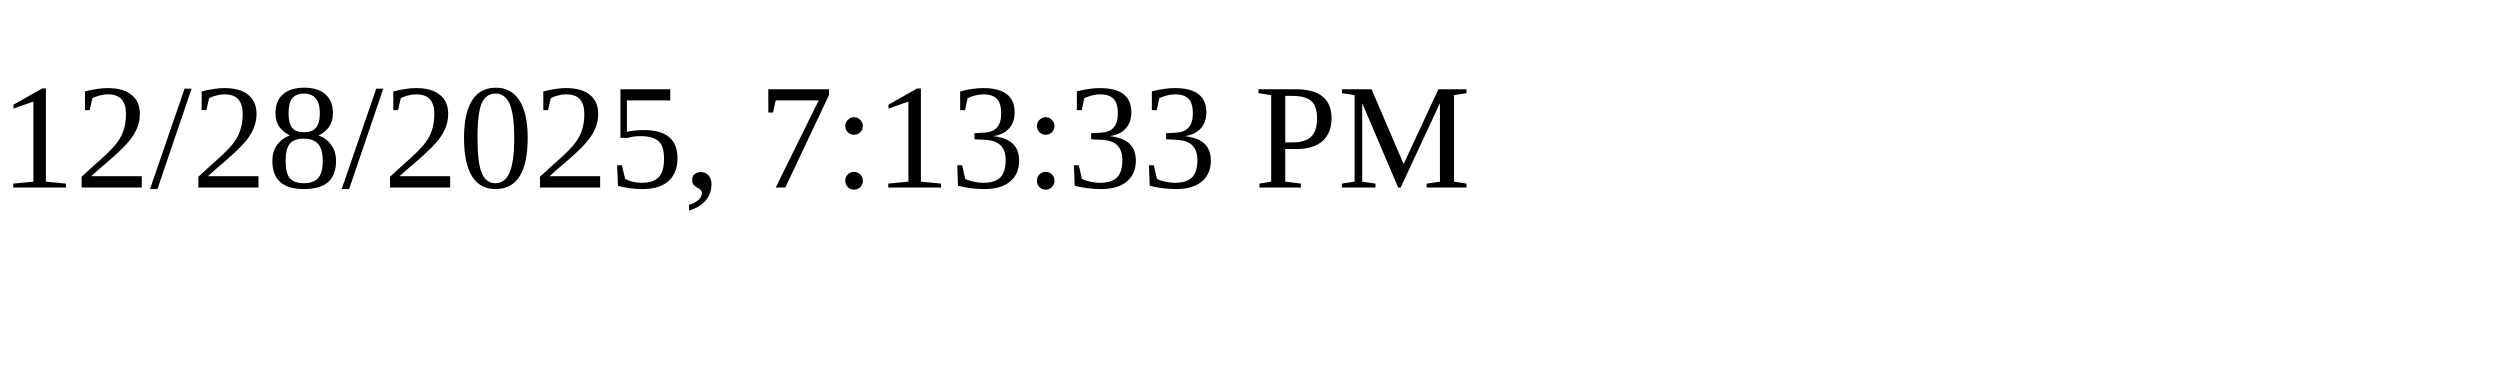
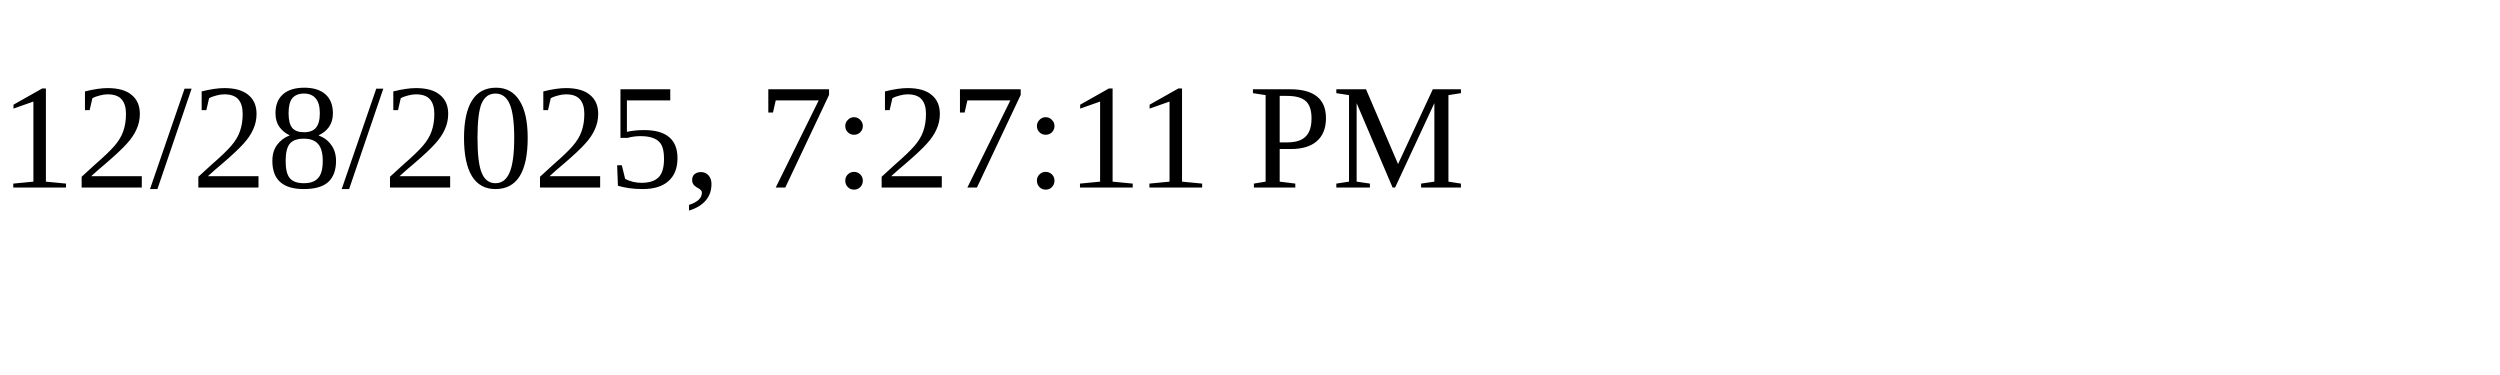
<svg xmlns="http://www.w3.org/2000/svg" height="30" width="200">
-   <text x="0" y="15">12/28/2025, 7:13:33 PM</text>
+   <text x="0" y="15">12/28/2025, 7:27:11 PM</text>
</svg>
